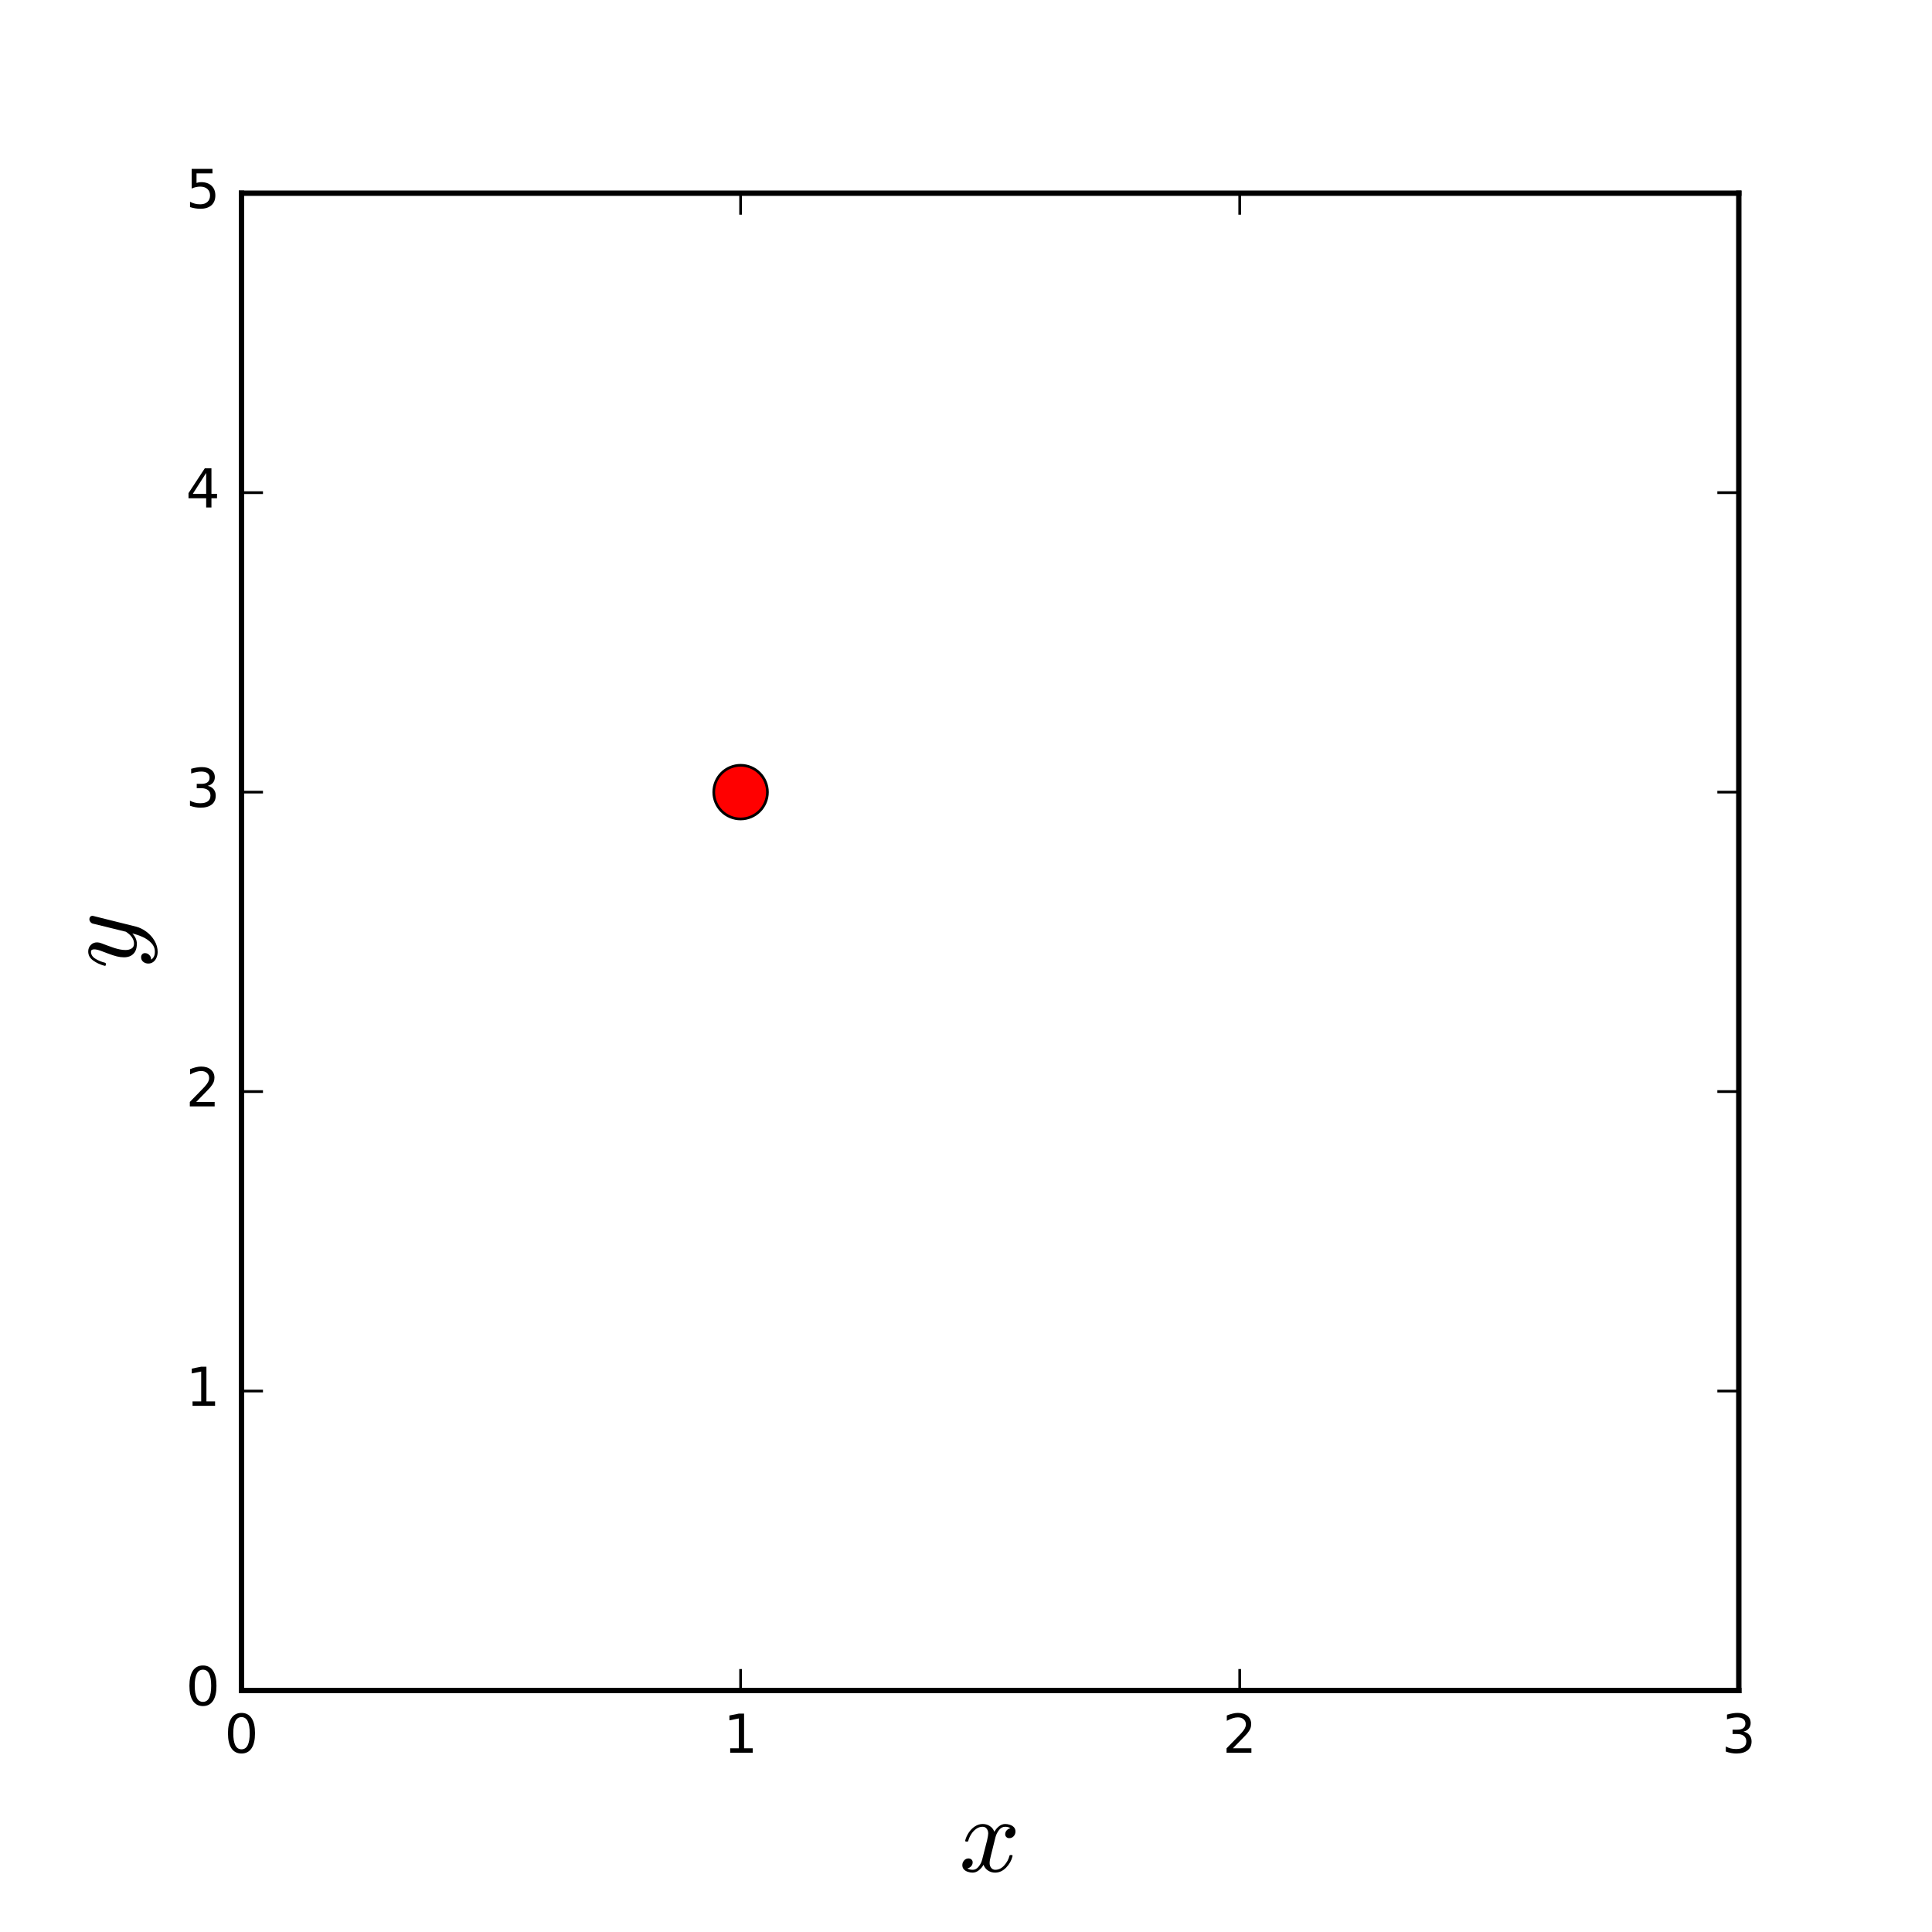
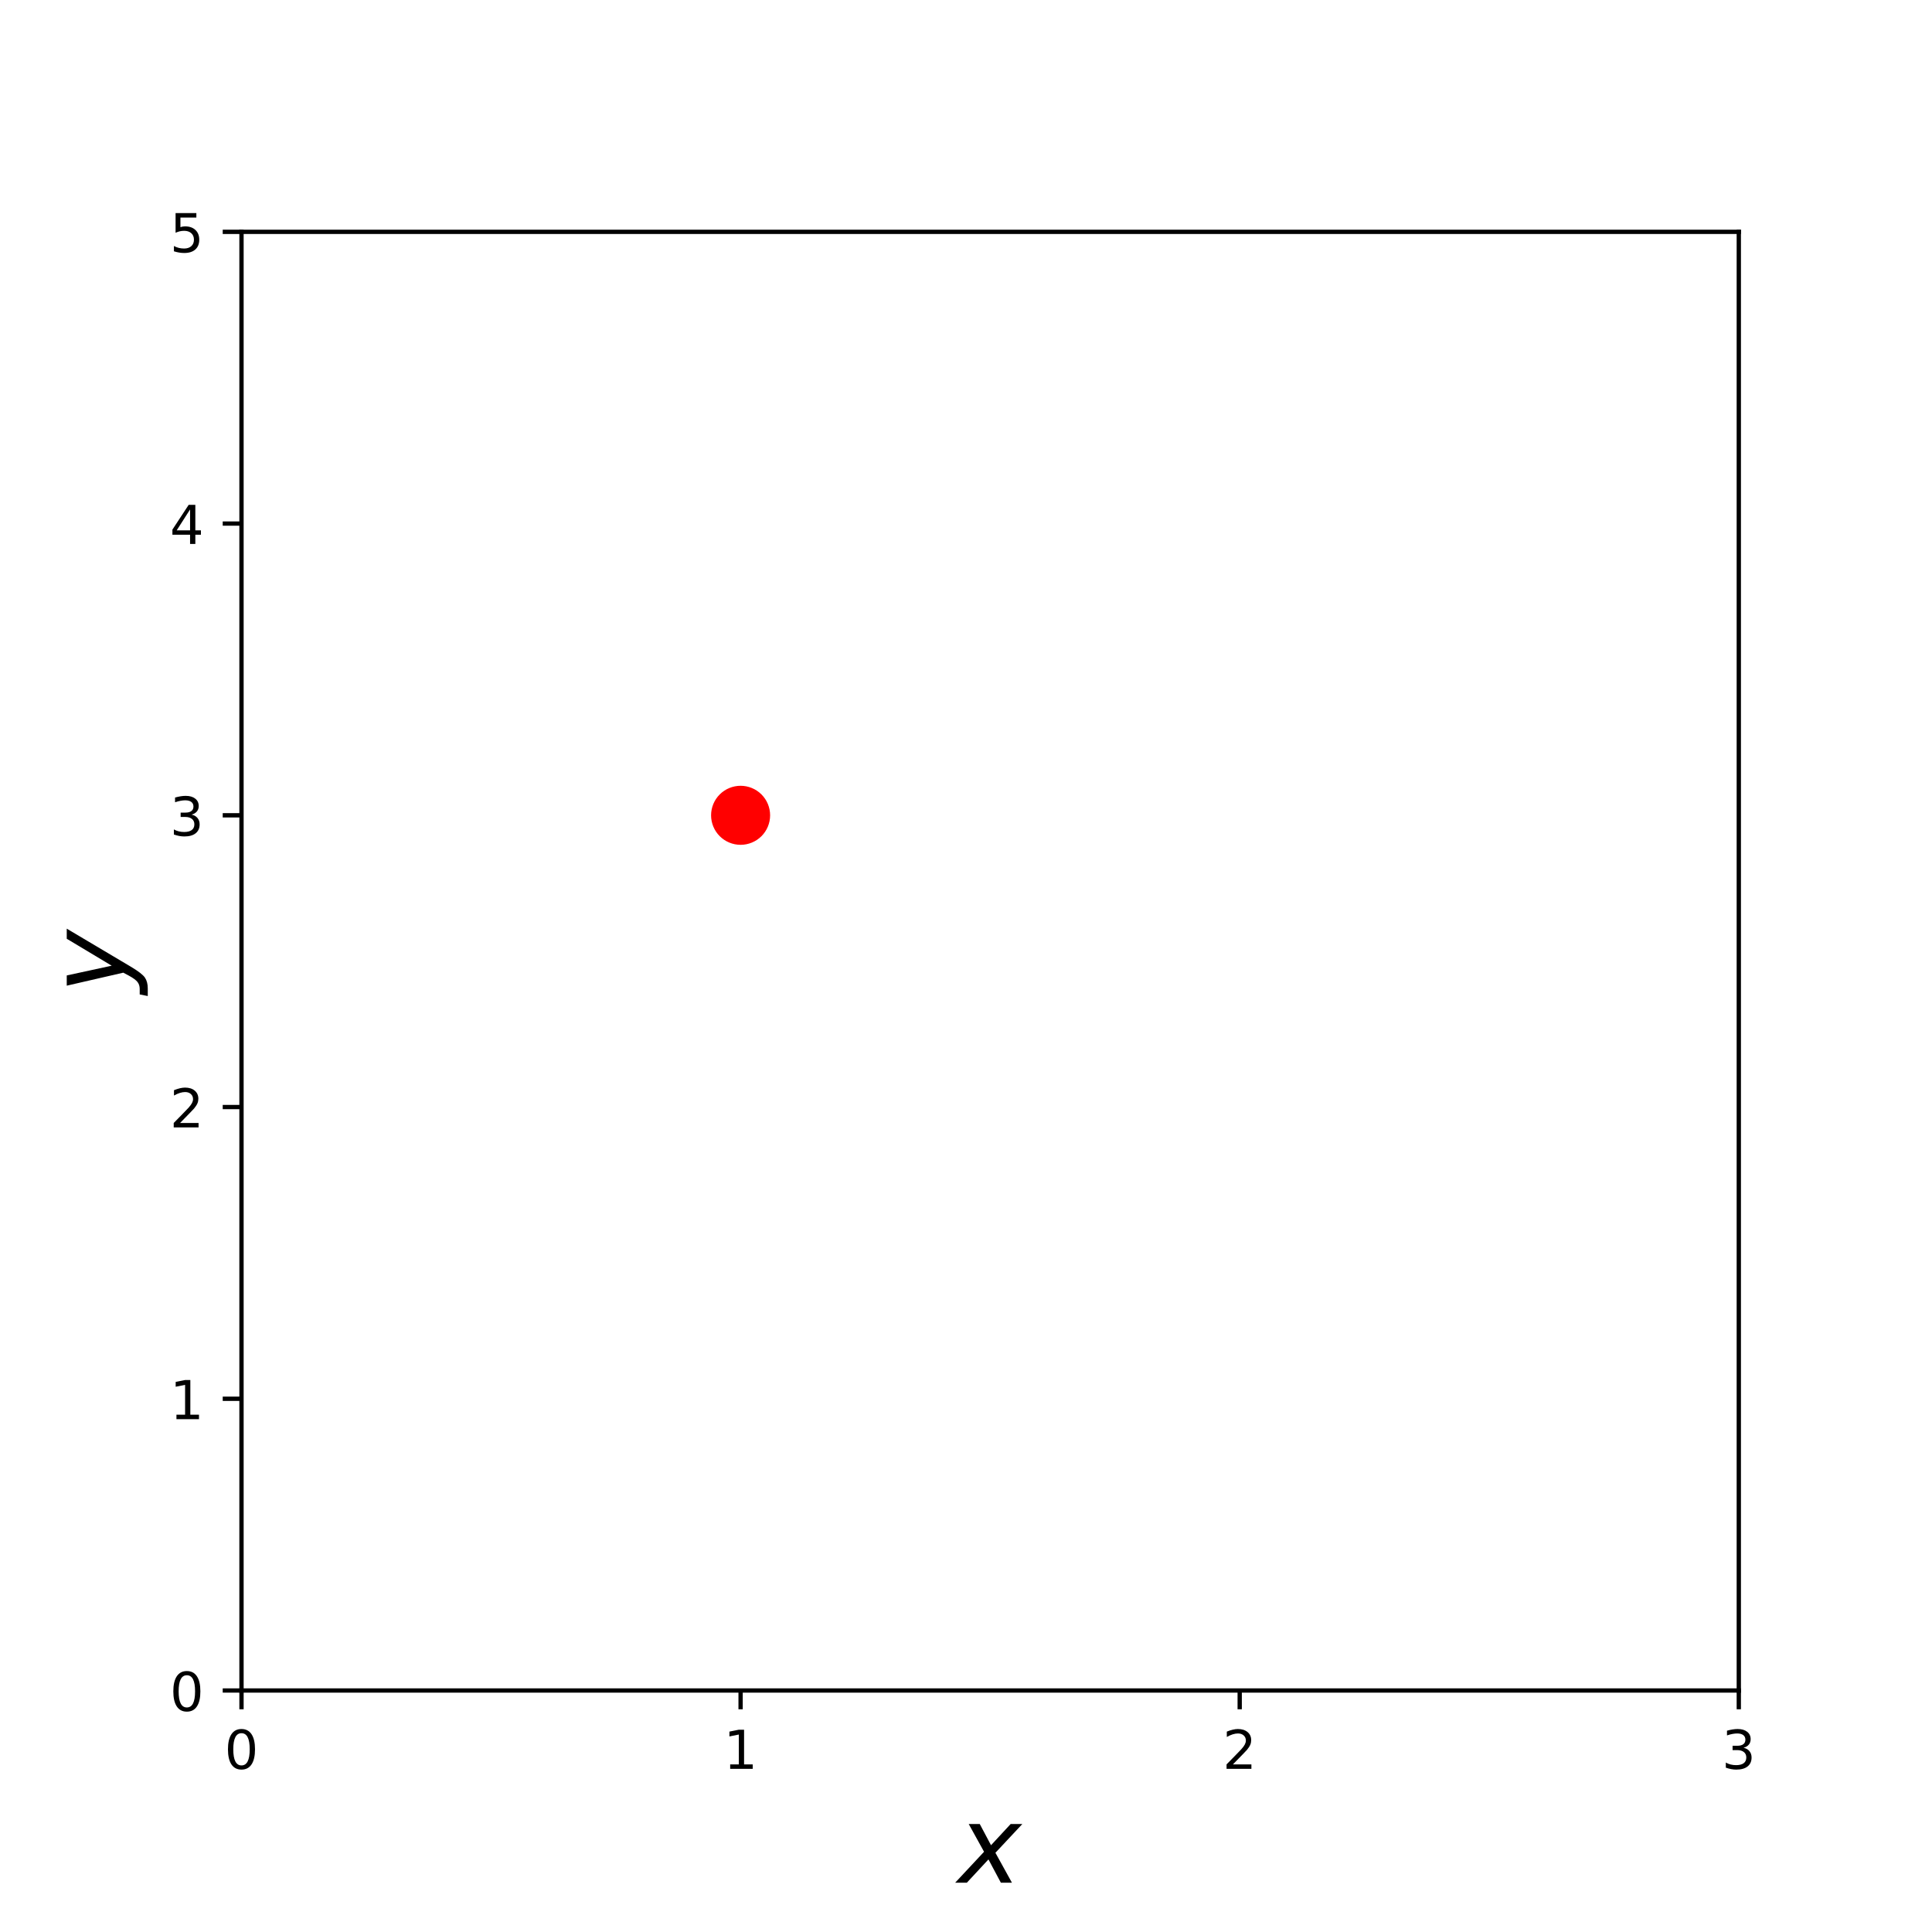
<svg xmlns="http://www.w3.org/2000/svg" xmlns:xlink="http://www.w3.org/1999/xlink" height="360pt" version="1.1" viewBox="0 0 360 360" width="360pt">
  <defs>
    <style type="text/css">
- *{stroke-linecap:butt;stroke-linejoin:round;stroke-miterlimit:100000;}
+ *{stroke-linecap:butt;stroke-linejoin:round;}
  </style>
  </defs>
  <g id="figure_1">
    <g id="patch_1">
-       <path d="M 0 360  L 360 360  L 360 0  L 0 0  L 0 360  z " style="fill:none;" />
+       <path d="M 0 360  L 360 360  L 360 0  L 0 0  z " style="fill:none;" />
    </g>
    <g id="axes_1">
      <g id="patch_2">
-         <path d="M 45 315  L 324 315  L 324 36  L 45 36  L 45 315  z " style="fill:none;" />
-       </g>
-       <g id="line2d_1">
-         <defs>
-           <path d="M 0 5  C 1.326 5 2.598 4.473 3.536 3.536  C 4.473 2.598 5 1.326 5 0  C 5 -1.326 4.473 -2.598 3.536 -3.536  C 2.598 -4.473 1.326 -5 0 -5  C -1.326 -5 -2.598 -4.473 -3.536 -3.536  C -4.473 -2.598 -5 -1.326 -5 0  C -5 1.326 -4.473 2.598 -3.536 3.536  C -2.598 4.473 -1.326 5 0 5  z " id="m3c5870849d" style="stroke:#000000;stroke-width:0.5;" />
-         </defs>
-         <g clip-path="url(#pa3f6227845)">
-           <use style="fill:#ff0000;stroke:#000000;stroke-width:0.5;" x="138.0" xlink:href="#m3c5870849d" y="147.6" />
-         </g>
-       </g>
-       <g id="patch_3">
-         <path d="M 324 315  L 324 36  " style="fill:none;stroke:#000000;stroke-linecap:square;stroke-linejoin:miter;" />
-       </g>
-       <g id="patch_4">
-         <path d="M 45 315  L 324 315  " style="fill:none;stroke:#000000;stroke-linecap:square;stroke-linejoin:miter;" />
-       </g>
-       <g id="patch_5">
-         <path d="M 45 36  L 324 36  " style="fill:none;stroke:#000000;stroke-linecap:square;stroke-linejoin:miter;" />
-       </g>
-       <g id="patch_6">
-         <path d="M 45 315  L 45 36  " style="fill:none;stroke:#000000;stroke-linecap:square;stroke-linejoin:miter;" />
+         <path d="M 45 315  L 324 315  L 324 43.2  L 45 43.2  z " style="fill:none;" />
      </g>
      <g id="matplotlib.axis_1">
        <g id="xtick_1">
+           <g id="line2d_1">
+             <defs>
+               <path d="M 0 0  L 0 3.5  " id="m9612df22f8" style="stroke:#000000;stroke-width:0.8;" />
+             </defs>
+             <g>
+               <use style="stroke:#000000;stroke-width:0.8;" x="45" xlink:href="#m9612df22f8" y="315" />
+             </g>
+           </g>
+           <g id="text_1">
+             <defs>
+               <path d="M 31.781 66.406  Q 24.172 66.406 20.328 58.906  Q 16.5 51.422 16.5 36.375  Q 16.5 21.391 20.328 13.891  Q 24.172 6.391 31.781 6.391  Q 39.453 6.391 43.281 13.891  Q 47.125 21.391 47.125 36.375  Q 47.125 51.422 43.281 58.906  Q 39.453 66.406 31.781 66.406  z M 31.781 74.219  Q 44.047 74.219 50.516 64.516  Q 56.984 54.828 56.984 36.375  Q 56.984 17.969 50.516 8.266  Q 44.047 -1.422 31.781 -1.422  Q 19.531 -1.422 13.062 8.266  Q 6.594 17.969 6.594 36.375  Q 6.594 54.828 13.062 64.516  Q 19.531 74.219 31.781 74.219  z " id="DejaVuSans-30" />
+             </defs>
+             <g transform="translate(41.81875 329.5984)scale(0.1 -0.1)">
+               <use xlink:href="#DejaVuSans-30" />
+             </g>
+           </g>
+         </g>
+         <g id="xtick_2">
          <g id="line2d_2">
-             <defs>
-               <path d="M 0 0  L 0 -4  " id="mb18571af21" style="stroke:#000000;stroke-width:0.5;" />
-             </defs>
-             <g>
-               <use style="stroke:#000000;stroke-width:0.5;" x="45.0" xlink:href="#mb18571af21" y="315.0" />
-             </g>
-           </g>
+             <g>
+               <use style="stroke:#000000;stroke-width:0.8;" x="138" xlink:href="#m9612df22f8" y="315" />
+             </g>
+           </g>
+           <g id="text_2">
+             <defs>
+               <path d="M 12.406 8.297  L 28.516 8.297  L 28.516 63.922  L 10.984 60.406  L 10.984 69.391  L 28.422 72.906  L 38.281 72.906  L 38.281 8.297  L 54.391 8.297  L 54.391 0  L 12.406 0  z " id="DejaVuSans-31" />
+             </defs>
+             <g transform="translate(134.8187 329.5984)scale(0.1 -0.1)">
+               <use xlink:href="#DejaVuSans-31" />
+             </g>
+           </g>
+         </g>
+         <g id="xtick_3">
          <g id="line2d_3">
-             <defs>
-               <path d="M 0 0  L 0 4  " id="me7c99769dd" style="stroke:#000000;stroke-width:0.5;" />
-             </defs>
-             <g>
-               <use style="stroke:#000000;stroke-width:0.5;" x="45.0" xlink:href="#me7c99769dd" y="36.0" />
-             </g>
-           </g>
-           <g id="text_1">
-             <defs>
-               <path d="M 31.781 66.406  Q 24.172 66.406 20.328 58.906  Q 16.5 51.422 16.5 36.375  Q 16.5 21.391 20.328 13.891  Q 24.172 6.391 31.781 6.391  Q 39.453 6.391 43.281 13.891  Q 47.125 21.391 47.125 36.375  Q 47.125 51.422 43.281 58.906  Q 39.453 66.406 31.781 66.406  M 31.781 74.219  Q 44.047 74.219 50.516 64.516  Q 56.984 54.828 56.984 36.375  Q 56.984 17.969 50.516 8.266  Q 44.047 -1.422 31.781 -1.422  Q 19.531 -1.422 13.062 8.266  Q 6.594 17.969 6.594 36.375  Q 6.594 54.828 13.062 64.516  Q 19.531 74.219 31.781 74.219  " id="BitstreamVeraSans-Roman-30" />
-             </defs>
-             <g transform="translate(41.81875 326.5984)scale(0.1 -0.1)">
-               <use xlink:href="#BitstreamVeraSans-Roman-30" />
-             </g>
-           </g>
-         </g>
-         <g id="xtick_2">
+             <g>
+               <use style="stroke:#000000;stroke-width:0.8;" x="231" xlink:href="#m9612df22f8" y="315" />
+             </g>
+           </g>
+           <g id="text_3">
+             <defs>
+               <path d="M 19.188 8.297  L 53.609 8.297  L 53.609 0  L 7.328 0  L 7.328 8.297  Q 12.938 14.109 22.625 23.891  Q 32.328 33.688 34.812 36.531  Q 39.547 41.844 41.422 45.531  Q 43.312 49.219 43.312 52.781  Q 43.312 58.594 39.234 62.25  Q 35.156 65.922 28.609 65.922  Q 23.969 65.922 18.812 64.312  Q 13.672 62.703 7.812 59.422  L 7.812 69.391  Q 13.766 71.781 18.938 73  Q 24.125 74.219 28.422 74.219  Q 39.75 74.219 46.484 68.547  Q 53.219 62.891 53.219 53.422  Q 53.219 48.922 51.531 44.891  Q 49.859 40.875 45.406 35.406  Q 44.188 33.984 37.641 27.219  Q 31.109 20.453 19.188 8.297  z " id="DejaVuSans-32" />
+             </defs>
+             <g transform="translate(227.8187 329.5984)scale(0.1 -0.1)">
+               <use xlink:href="#DejaVuSans-32" />
+             </g>
+           </g>
+         </g>
+         <g id="xtick_4">
          <g id="line2d_4">
            <g>
-               <use style="stroke:#000000;stroke-width:0.5;" x="138.0" xlink:href="#mb18571af21" y="315.0" />
-             </g>
-           </g>
-           <g id="line2d_5">
-             <g>
-               <use style="stroke:#000000;stroke-width:0.5;" x="138.0" xlink:href="#me7c99769dd" y="36.0" />
-             </g>
-           </g>
-           <g id="text_2">
-             <defs>
-               <path d="M 12.406 8.297  L 28.516 8.297  L 28.516 63.922  L 10.984 60.406  L 10.984 69.391  L 28.422 72.906  L 38.281 72.906  L 38.281 8.297  L 54.391 8.297  L 54.391 0  L 12.406 0  z " id="BitstreamVeraSans-Roman-31" />
-             </defs>
-             <g transform="translate(134.8187 326.5984)scale(0.1 -0.1)">
-               <use xlink:href="#BitstreamVeraSans-Roman-31" />
-             </g>
-           </g>
-         </g>
-         <g id="xtick_3">
-           <g id="line2d_6">
-             <g>
-               <use style="stroke:#000000;stroke-width:0.5;" x="231.0" xlink:href="#mb18571af21" y="315.0" />
-             </g>
-           </g>
-           <g id="line2d_7">
-             <g>
-               <use style="stroke:#000000;stroke-width:0.5;" x="231.0" xlink:href="#me7c99769dd" y="36.0" />
-             </g>
-           </g>
-           <g id="text_3">
-             <defs>
-               <path d="M 19.188 8.297  L 53.609 8.297  L 53.609 0  L 7.328 0  L 7.328 8.297  Q 12.938 14.109 22.625 23.891  Q 32.328 33.688 34.812 36.531  Q 39.547 41.844 41.422 45.531  Q 43.312 49.219 43.312 52.781  Q 43.312 58.594 39.234 62.25  Q 35.156 65.922 28.609 65.922  Q 23.969 65.922 18.812 64.312  Q 13.672 62.703 7.812 59.422  L 7.812 69.391  Q 13.766 71.781 18.938 73  Q 24.125 74.219 28.422 74.219  Q 39.75 74.219 46.484 68.547  Q 53.219 62.891 53.219 53.422  Q 53.219 48.922 51.531 44.891  Q 49.859 40.875 45.406 35.406  Q 44.188 33.984 37.641 27.219  Q 31.109 20.453 19.188 8.297  " id="BitstreamVeraSans-Roman-32" />
-             </defs>
-             <g transform="translate(227.8187 326.5984)scale(0.1 -0.1)">
-               <use xlink:href="#BitstreamVeraSans-Roman-32" />
-             </g>
-           </g>
-         </g>
-         <g id="xtick_4">
-           <g id="line2d_8">
-             <g>
-               <use style="stroke:#000000;stroke-width:0.5;" x="324.0" xlink:href="#mb18571af21" y="315.0" />
-             </g>
-           </g>
-           <g id="line2d_9">
-             <g>
-               <use style="stroke:#000000;stroke-width:0.5;" x="324.0" xlink:href="#me7c99769dd" y="36.0" />
+               <use style="stroke:#000000;stroke-width:0.8;" x="324" xlink:href="#m9612df22f8" y="315" />
            </g>
          </g>
          <g id="text_4">
            <defs>
-               <path d="M 40.578 39.312  Q 47.656 37.797 51.625 33  Q 55.609 28.219 55.609 21.188  Q 55.609 10.406 48.188 4.484  Q 40.766 -1.422 27.094 -1.422  Q 22.516 -1.422 17.656 -0.516  Q 12.797 0.391 7.625 2.203  L 7.625 11.719  Q 11.719 9.328 16.594 8.109  Q 21.484 6.891 26.812 6.891  Q 36.078 6.891 40.938 10.547  Q 45.797 14.203 45.797 21.188  Q 45.797 27.641 41.281 31.266  Q 36.766 34.906 28.719 34.906  L 20.219 34.906  L 20.219 43.016  L 29.109 43.016  Q 36.375 43.016 40.234 45.922  Q 44.094 48.828 44.094 54.297  Q 44.094 59.906 40.109 62.906  Q 36.141 65.922 28.719 65.922  Q 24.656 65.922 20.016 65.031  Q 15.375 64.156 9.812 62.312  L 9.812 71.094  Q 15.438 72.656 20.344 73.438  Q 25.25 74.219 29.594 74.219  Q 40.828 74.219 47.359 69.109  Q 53.906 64.016 53.906 55.328  Q 53.906 49.266 50.438 45.094  Q 46.969 40.922 40.578 39.312  " id="BitstreamVeraSans-Roman-33" />
-             </defs>
-             <g transform="translate(320.8188 326.5984)scale(0.1 -0.1)">
-               <use xlink:href="#BitstreamVeraSans-Roman-33" />
+               <path d="M 40.578 39.312  Q 47.656 37.797 51.625 33  Q 55.609 28.219 55.609 21.188  Q 55.609 10.406 48.188 4.484  Q 40.766 -1.422 27.094 -1.422  Q 22.516 -1.422 17.656 -0.516  Q 12.797 0.391 7.625 2.203  L 7.625 11.719  Q 11.719 9.328 16.594 8.109  Q 21.484 6.891 26.812 6.891  Q 36.078 6.891 40.938 10.547  Q 45.797 14.203 45.797 21.188  Q 45.797 27.641 41.281 31.266  Q 36.766 34.906 28.719 34.906  L 20.219 34.906  L 20.219 43.016  L 29.109 43.016  Q 36.375 43.016 40.234 45.922  Q 44.094 48.828 44.094 54.297  Q 44.094 59.906 40.109 62.906  Q 36.141 65.922 28.719 65.922  Q 24.656 65.922 20.016 65.031  Q 15.375 64.156 9.812 62.312  L 9.812 71.094  Q 15.438 72.656 20.344 73.438  Q 25.25 74.219 29.594 74.219  Q 40.828 74.219 47.359 69.109  Q 53.906 64.016 53.906 55.328  Q 53.906 49.266 50.438 45.094  Q 46.969 40.922 40.578 39.312  z " id="DejaVuSans-33" />
+             </defs>
+             <g transform="translate(320.8188 329.5984)scale(0.1 -0.1)">
+               <use xlink:href="#DejaVuSans-33" />
            </g>
          </g>
        </g>
        <g id="text_5">
          <defs>
-             <path d="M 7.812 2.875  Q 9.578 1.516 12.797 1.516  Q 15.922 1.516 18.312 4.516  Q 20.703 7.516 21.578 11.078  L 26.125 28.812  Q 27.203 33.641 27.203 35.406  Q 27.203 37.891 25.812 39.75  Q 24.422 41.609 21.922 41.609  Q 18.75 41.609 15.969 39.625  Q 13.188 37.641 11.281 34.594  Q 9.375 31.547 8.594 28.422  Q 8.406 27.781 7.812 27.781  L 6.594 27.781  Q 5.812 27.781 5.812 28.719  L 5.812 29  Q 6.781 32.719 9.125 36.25  Q 11.469 39.797 14.859 41.984  Q 18.266 44.188 22.125 44.188  Q 25.781 44.188 28.734 42.234  Q 31.688 40.281 32.906 36.922  Q 34.625 39.984 37.281 42.078  Q 39.938 44.188 43.109 44.188  Q 45.266 44.188 47.5 43.422  Q 49.75 42.672 51.172 41.109  Q 52.594 39.547 52.594 37.203  Q 52.594 34.672 50.953 32.828  Q 49.312 31 46.781 31  Q 45.172 31 44.094 32.031  Q 43.016 33.062 43.016 34.625  Q 43.016 36.719 44.453 38.297  Q 45.906 39.891 47.906 40.188  Q 46.094 41.609 42.922 41.609  Q 39.703 41.609 37.328 38.625  Q 34.969 35.641 33.984 31.984  L 29.594 14.312  Q 28.516 10.297 28.516 7.719  Q 28.516 5.172 29.953 3.344  Q 31.391 1.516 33.797 1.516  Q 38.484 1.516 42.156 5.641  Q 45.844 9.766 47.016 14.703  Q 47.219 15.281 47.797 15.281  L 49.031 15.281  Q 49.422 15.281 49.656 15.016  Q 49.906 14.75 49.906 14.406  Q 49.906 14.312 49.812 14.109  Q 48.391 8.156 43.844 3.516  Q 39.312 -1.125 33.594 -1.125  Q 29.938 -1.125 26.984 0.844  Q 24.031 2.828 22.797 6.203  Q 21.234 3.266 18.469 1.062  Q 15.719 -1.125 12.594 -1.125  Q 10.453 -1.125 8.172 -0.359  Q 5.906 0.391 4.484 1.953  Q 3.078 3.516 3.078 5.906  Q 3.078 8.25 4.703 10.172  Q 6.344 12.109 8.797 12.109  Q 10.453 12.109 11.578 11.109  Q 12.703 10.109 12.703 8.5  Q 12.703 6.391 11.297 4.828  Q 9.906 3.266 7.812 2.875  " id="Cmmi10-78" />
+             <path d="M 60.016 54.688  L 34.906 27.875  L 50.297 0  L 39.984 0  L 28.422 21.688  L 8.297 0  L -2.594 0  L 24.312 28.812  L 10.016 54.688  L 20.312 54.688  L 30.812 34.906  L 49.125 54.688  z " id="DejaVuSans-Oblique-78" />
          </defs>
-           <g transform="translate(178.7 348.875)scale(0.2 -0.2)">
-             <use transform="translate(0.0 0.8125)" xlink:href="#Cmmi10-78" />
+           <g transform="translate(178.5 350.875)scale(0.2 -0.2)">
+             <use transform="translate(0 0.3125)" xlink:href="#DejaVuSans-Oblique-78" />
          </g>
        </g>
      </g>
      <g id="matplotlib.axis_2">
        <g id="ytick_1">
+           <g id="line2d_5">
+             <defs>
+               <path d="M 0 0  L -3.5 0  " id="m23946819a3" style="stroke:#000000;stroke-width:0.8;" />
+             </defs>
+             <g>
+               <use style="stroke:#000000;stroke-width:0.8;" x="45" xlink:href="#m23946819a3" y="315" />
+             </g>
+           </g>
+           <g id="text_6">
+             <g transform="translate(31.6375 318.7992)scale(0.1 -0.1)">
+               <use xlink:href="#DejaVuSans-30" />
+             </g>
+           </g>
+         </g>
+         <g id="ytick_2">
+           <g id="line2d_6">
+             <g>
+               <use style="stroke:#000000;stroke-width:0.8;" x="45" xlink:href="#m23946819a3" y="260.64" />
+             </g>
+           </g>
+           <g id="text_7">
+             <g transform="translate(31.6375 264.4392)scale(0.1 -0.1)">
+               <use xlink:href="#DejaVuSans-31" />
+             </g>
+           </g>
+         </g>
+         <g id="ytick_3">
+           <g id="line2d_7">
+             <g>
+               <use style="stroke:#000000;stroke-width:0.8;" x="45" xlink:href="#m23946819a3" y="206.28" />
+             </g>
+           </g>
+           <g id="text_8">
+             <g transform="translate(31.6375 210.0792)scale(0.1 -0.1)">
+               <use xlink:href="#DejaVuSans-32" />
+             </g>
+           </g>
+         </g>
+         <g id="ytick_4">
+           <g id="line2d_8">
+             <g>
+               <use style="stroke:#000000;stroke-width:0.8;" x="45" xlink:href="#m23946819a3" y="151.92" />
+             </g>
+           </g>
+           <g id="text_9">
+             <g transform="translate(31.6375 155.7192)scale(0.1 -0.1)">
+               <use xlink:href="#DejaVuSans-33" />
+             </g>
+           </g>
+         </g>
+         <g id="ytick_5">
+           <g id="line2d_9">
+             <g>
+               <use style="stroke:#000000;stroke-width:0.8;" x="45" xlink:href="#m23946819a3" y="97.56" />
+             </g>
+           </g>
+           <g id="text_10">
+             <defs>
+               <path d="M 37.797 64.312  L 12.891 25.391  L 37.797 25.391  z M 35.203 72.906  L 47.609 72.906  L 47.609 25.391  L 58.016 25.391  L 58.016 17.188  L 47.609 17.188  L 47.609 0  L 37.797 0  L 37.797 17.188  L 4.891 17.188  L 4.891 26.703  z " id="DejaVuSans-34" />
+             </defs>
+             <g transform="translate(31.6375 101.3592)scale(0.1 -0.1)">
+               <use xlink:href="#DejaVuSans-34" />
+             </g>
+           </g>
+         </g>
+         <g id="ytick_6">
          <g id="line2d_10">
-             <defs>
-               <path d="M 0 0  L 4 0  " id="m160c05cec3" style="stroke:#000000;stroke-width:0.5;" />
-             </defs>
-             <g>
-               <use style="stroke:#000000;stroke-width:0.5;" x="45.0" xlink:href="#m160c05cec3" y="315.0" />
-             </g>
-           </g>
-           <g id="line2d_11">
-             <defs>
-               <path d="M 0 0  L -4 0  " id="m9b0b09b1fa" style="stroke:#000000;stroke-width:0.5;" />
-             </defs>
-             <g>
-               <use style="stroke:#000000;stroke-width:0.5;" x="324.0" xlink:href="#m9b0b09b1fa" y="315.0" />
-             </g>
-           </g>
-           <g id="text_6">
-             <g transform="translate(34.6375 317.7594)scale(0.1 -0.1)">
-               <use xlink:href="#BitstreamVeraSans-Roman-30" />
-             </g>
-           </g>
-         </g>
-         <g id="ytick_2">
-           <g id="line2d_12">
-             <g>
-               <use style="stroke:#000000;stroke-width:0.5;" x="45.0" xlink:href="#m160c05cec3" y="259.2" />
-             </g>
-           </g>
-           <g id="line2d_13">
-             <g>
-               <use style="stroke:#000000;stroke-width:0.5;" x="324.0" xlink:href="#m9b0b09b1fa" y="259.2" />
-             </g>
-           </g>
-           <g id="text_7">
-             <g transform="translate(34.6375 261.9594)scale(0.1 -0.1)">
-               <use xlink:href="#BitstreamVeraSans-Roman-31" />
-             </g>
-           </g>
-         </g>
-         <g id="ytick_3">
-           <g id="line2d_14">
-             <g>
-               <use style="stroke:#000000;stroke-width:0.5;" x="45.0" xlink:href="#m160c05cec3" y="203.4" />
-             </g>
-           </g>
-           <g id="line2d_15">
-             <g>
-               <use style="stroke:#000000;stroke-width:0.5;" x="324.0" xlink:href="#m9b0b09b1fa" y="203.4" />
-             </g>
-           </g>
-           <g id="text_8">
-             <g transform="translate(34.6375 206.1594)scale(0.1 -0.1)">
-               <use xlink:href="#BitstreamVeraSans-Roman-32" />
-             </g>
-           </g>
-         </g>
-         <g id="ytick_4">
-           <g id="line2d_16">
-             <g>
-               <use style="stroke:#000000;stroke-width:0.5;" x="45.0" xlink:href="#m160c05cec3" y="147.6" />
-             </g>
-           </g>
-           <g id="line2d_17">
-             <g>
-               <use style="stroke:#000000;stroke-width:0.5;" x="324.0" xlink:href="#m9b0b09b1fa" y="147.6" />
-             </g>
-           </g>
-           <g id="text_9">
-             <g transform="translate(34.6375 150.3594)scale(0.1 -0.1)">
-               <use xlink:href="#BitstreamVeraSans-Roman-33" />
-             </g>
-           </g>
-         </g>
-         <g id="ytick_5">
-           <g id="line2d_18">
-             <g>
-               <use style="stroke:#000000;stroke-width:0.5;" x="45.0" xlink:href="#m160c05cec3" y="91.8" />
-             </g>
-           </g>
-           <g id="line2d_19">
-             <g>
-               <use style="stroke:#000000;stroke-width:0.5;" x="324.0" xlink:href="#m9b0b09b1fa" y="91.8" />
-             </g>
-           </g>
-           <g id="text_10">
-             <defs>
-               <path d="M 37.797 64.312  L 12.891 25.391  L 37.797 25.391  z M 35.203 72.906  L 47.609 72.906  L 47.609 25.391  L 58.016 25.391  L 58.016 17.188  L 47.609 17.188  L 47.609 0  L 37.797 0  L 37.797 17.188  L 4.891 17.188  L 4.891 26.703  z " id="BitstreamVeraSans-Roman-34" />
-             </defs>
-             <g transform="translate(34.6375 94.55938)scale(0.1 -0.1)">
-               <use xlink:href="#BitstreamVeraSans-Roman-34" />
-             </g>
-           </g>
-         </g>
-         <g id="ytick_6">
-           <g id="line2d_20">
-             <g>
-               <use style="stroke:#000000;stroke-width:0.5;" x="45.0" xlink:href="#m160c05cec3" y="36.0" />
-             </g>
-           </g>
-           <g id="line2d_21">
-             <g>
-               <use style="stroke:#000000;stroke-width:0.5;" x="324.0" xlink:href="#m9b0b09b1fa" y="36.0" />
+             <g>
+               <use style="stroke:#000000;stroke-width:0.8;" x="45" xlink:href="#m23946819a3" y="43.2" />
            </g>
          </g>
          <g id="text_11">
            <defs>
-               <path d="M 10.797 72.906  L 49.516 72.906  L 49.516 64.594  L 19.828 64.594  L 19.828 46.734  Q 21.969 47.469 24.109 47.828  Q 26.266 48.188 28.422 48.188  Q 40.625 48.188 47.75 41.5  Q 54.891 34.812 54.891 23.391  Q 54.891 11.625 47.562 5.094  Q 40.234 -1.422 26.906 -1.422  Q 22.312 -1.422 17.547 -0.641  Q 12.797 0.141 7.719 1.703  L 7.719 11.625  Q 12.109 9.234 16.797 8.062  Q 21.484 6.891 26.703 6.891  Q 35.156 6.891 40.078 11.328  Q 45.016 15.766 45.016 23.391  Q 45.016 31 40.078 35.438  Q 35.156 39.891 26.703 39.891  Q 22.75 39.891 18.812 39.016  Q 14.891 38.141 10.797 36.281  z " id="BitstreamVeraSans-Roman-35" />
-             </defs>
-             <g transform="translate(34.6375 38.75937)scale(0.1 -0.1)">
-               <use xlink:href="#BitstreamVeraSans-Roman-35" />
+               <path d="M 10.797 72.906  L 49.516 72.906  L 49.516 64.594  L 19.828 64.594  L 19.828 46.734  Q 21.969 47.469 24.109 47.828  Q 26.266 48.188 28.422 48.188  Q 40.625 48.188 47.75 41.5  Q 54.891 34.812 54.891 23.391  Q 54.891 11.625 47.562 5.094  Q 40.234 -1.422 26.906 -1.422  Q 22.312 -1.422 17.547 -0.641  Q 12.797 0.141 7.719 1.703  L 7.719 11.625  Q 12.109 9.234 16.797 8.062  Q 21.484 6.891 26.703 6.891  Q 35.156 6.891 40.078 11.328  Q 45.016 15.766 45.016 23.391  Q 45.016 31 40.078 35.438  Q 35.156 39.891 26.703 39.891  Q 22.75 39.891 18.812 39.016  Q 14.891 38.141 10.797 36.281  z " id="DejaVuSans-35" />
+             </defs>
+             <g transform="translate(31.6375 46.99922)scale(0.1 -0.1)">
+               <use xlink:href="#DejaVuSans-35" />
            </g>
          </g>
        </g>
        <g id="text_12">
          <defs>
-             <path d="M 8.406 -14.312  Q 10.5 -17.922 15.719 -17.922  Q 20.453 -17.922 23.922 -14.594  Q 27.391 -11.281 29.516 -6.562  Q 31.641 -1.859 32.812 3.078  Q 28.375 -1.125 23.188 -1.125  Q 19.234 -1.125 16.453 0.234  Q 13.672 1.609 12.125 4.312  Q 10.594 7.031 10.594 10.891  Q 10.594 14.156 11.469 17.594  Q 12.359 21.047 13.938 25.266  Q 15.531 29.5 16.703 32.625  Q 18.016 36.281 18.016 38.625  Q 18.016 41.609 15.828 41.609  Q 11.859 41.609 9.297 37.531  Q 6.734 33.453 5.516 28.422  Q 5.328 27.781 4.688 27.781  L 3.516 27.781  Q 2.688 27.781 2.688 28.719  L 2.688 29  Q 4.297 34.969 7.609 39.578  Q 10.938 44.188 16.016 44.188  Q 19.578 44.188 22.047 41.844  Q 24.516 39.5 24.516 35.891  Q 24.516 34.031 23.688 31.984  Q 23.25 30.766 21.688 26.656  Q 20.125 22.562 19.281 19.875  Q 18.453 17.188 17.922 14.594  Q 17.391 12.016 17.391 9.422  Q 17.391 6.109 18.797 3.812  Q 20.219 1.516 23.297 1.516  Q 29.5 1.516 34.422 9.078  L 42 39.891  Q 42.328 41.219 43.547 42.156  Q 44.781 43.109 46.188 43.109  Q 47.406 43.109 48.312 42.328  Q 49.219 41.547 49.219 40.281  Q 49.219 39.703 49.125 39.5  L 39.203 -0.297  Q 37.891 -5.422 34.375 -10.109  Q 30.859 -14.797 25.906 -17.656  Q 20.953 -20.516 15.578 -20.516  Q 12.984 -20.516 10.438 -19.5  Q 7.906 -18.5 6.344 -16.5  Q 4.781 -14.5 4.781 -11.812  Q 4.781 -9.078 6.391 -7.078  Q 8.016 -5.078 10.688 -5.078  Q 12.312 -5.078 13.406 -6.078  Q 14.5 -7.078 14.5 -8.688  Q 14.5 -10.984 12.781 -12.688  Q 11.078 -14.406 8.797 -14.406  Q 8.688 -14.359 8.594 -14.328  Q 8.5 -14.312 8.406 -14.312  " id="Cmmi10-79" />
+             <path d="M 24.812 -5.078  Q 18.562 -15.578 14.625 -18.188  Q 10.688 -20.797 4.594 -20.797  L -2.484 -20.797  L -0.984 -13.281  L 4.203 -13.281  Q 7.953 -13.281 10.594 -11.234  Q 13.234 -9.188 16.5 -3.219  L 19.281 2  L 7.172 54.688  L 16.703 54.688  L 25.781 12.797  L 50.875 54.688  L 60.297 54.688  z " id="DejaVuSans-Oblique-79" />
          </defs>
-           <g transform="translate(25.4375 180.5)rotate(-90.0)scale(0.2 -0.2)">
-             <use transform="translate(0.0 0.8125)" xlink:href="#Cmmi10-79" />
-           </g>
-         </g>
+           <g transform="translate(23.4375 185.1)rotate(-90)scale(0.2 -0.2)">
+             <use transform="translate(0 0.3125)" xlink:href="#DejaVuSans-Oblique-79" />
+           </g>
+         </g>
+       </g>
+       <g id="line2d_11">
+         <defs>
+           <path d="M 0 5  C 1.326 5 2.598 4.473 3.536 3.536  C 4.473 2.598 5 1.326 5 0  C 5 -1.326 4.473 -2.598 3.536 -3.536  C 2.598 -4.473 1.326 -5 0 -5  C -1.326 -5 -2.598 -4.473 -3.536 -3.536  C -4.473 -2.598 -5 -1.326 -5 0  C -5 1.326 -4.473 2.598 -3.536 3.536  C -2.598 4.473 -1.326 5 0 5  z " id="m97f15096ce" style="stroke:#ff0000;" />
+         </defs>
+         <g clip-path="url(#pe5746e9877)">
+           <use style="fill:#ff0000;stroke:#ff0000;" x="138" xlink:href="#m97f15096ce" y="151.92" />
+         </g>
+       </g>
+       <g id="patch_3">
+         <path d="M 45 315  L 45 43.2  " style="fill:none;stroke:#000000;stroke-linecap:square;stroke-linejoin:miter;stroke-width:0.8;" />
+       </g>
+       <g id="patch_4">
+         <path d="M 324 315  L 324 43.2  " style="fill:none;stroke:#000000;stroke-linecap:square;stroke-linejoin:miter;stroke-width:0.8;" />
+       </g>
+       <g id="patch_5">
+         <path d="M 45 315  L 324 315  " style="fill:none;stroke:#000000;stroke-linecap:square;stroke-linejoin:miter;stroke-width:0.8;" />
+       </g>
+       <g id="patch_6">
+         <path d="M 45 43.2  L 324 43.2  " style="fill:none;stroke:#000000;stroke-linecap:square;stroke-linejoin:miter;stroke-width:0.8;" />
      </g>
    </g>
  </g>
  <defs>
-     <clipPath id="pa3f6227845">
-       <rect height="279.0" width="279.0" x="45.0" y="36.0" />
+     <clipPath id="pe5746e9877">
+       <rect height="271.8" width="279" x="45" y="43.2" />
    </clipPath>
  </defs>
</svg>
